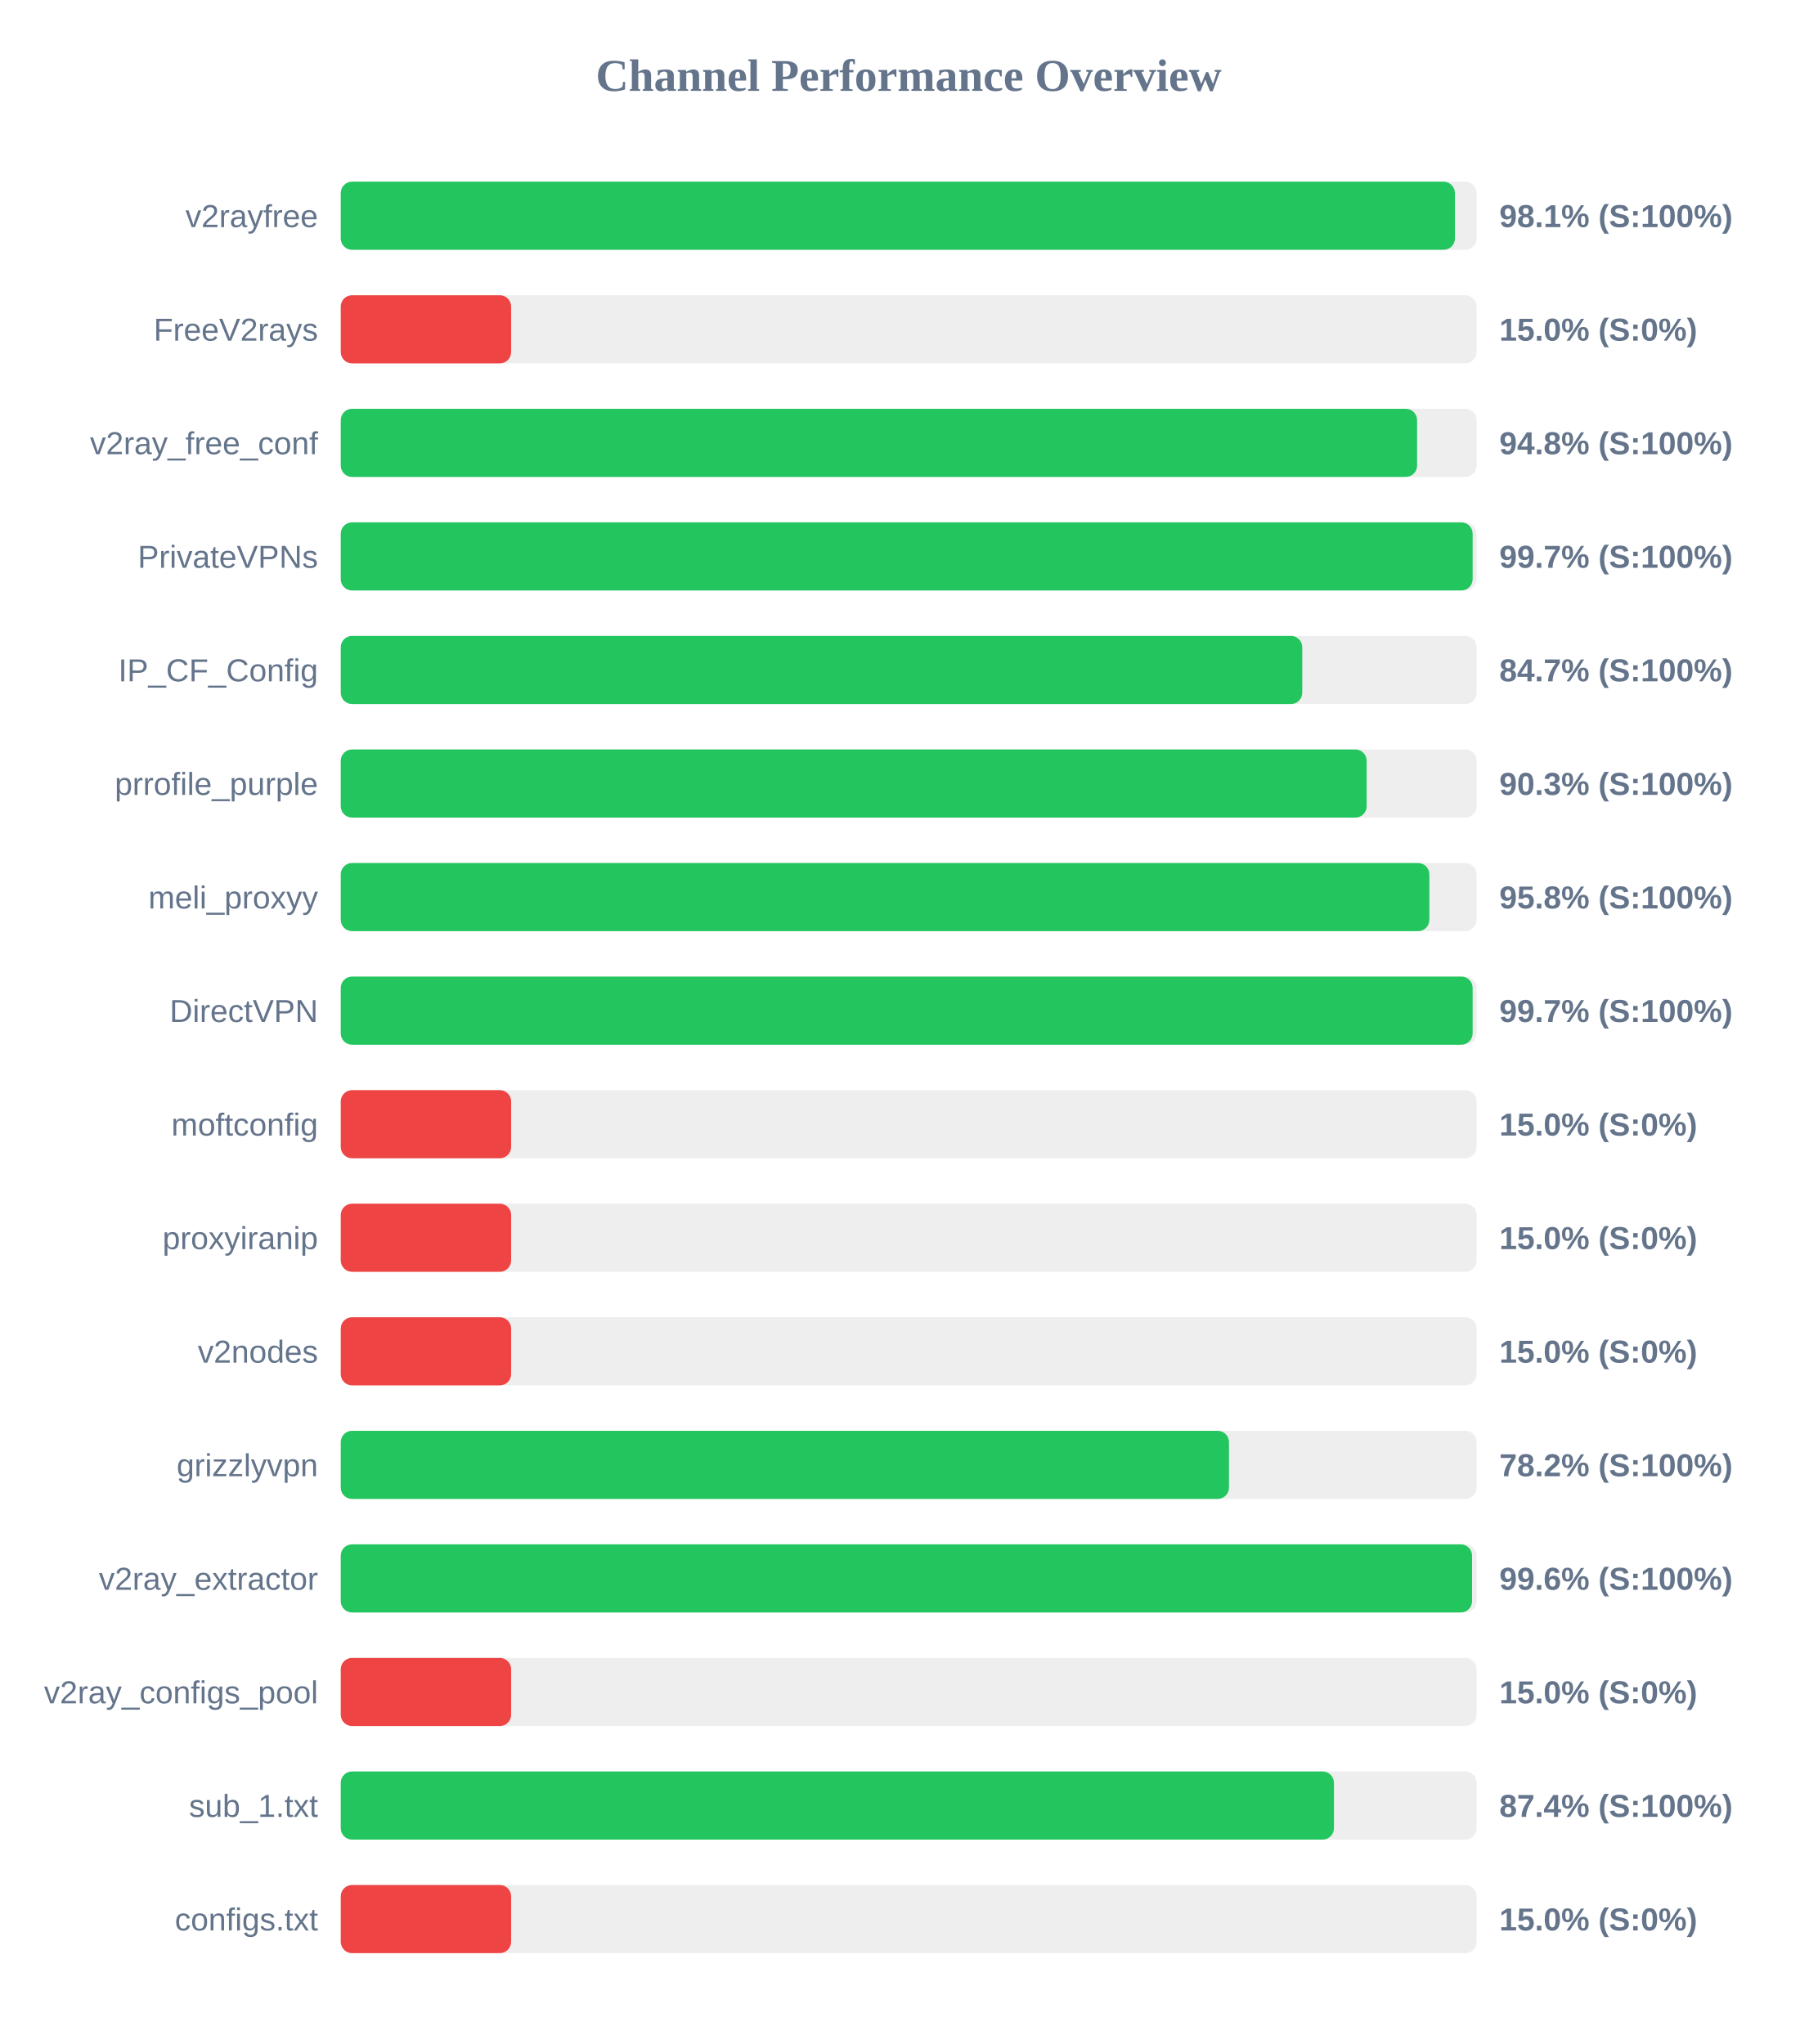
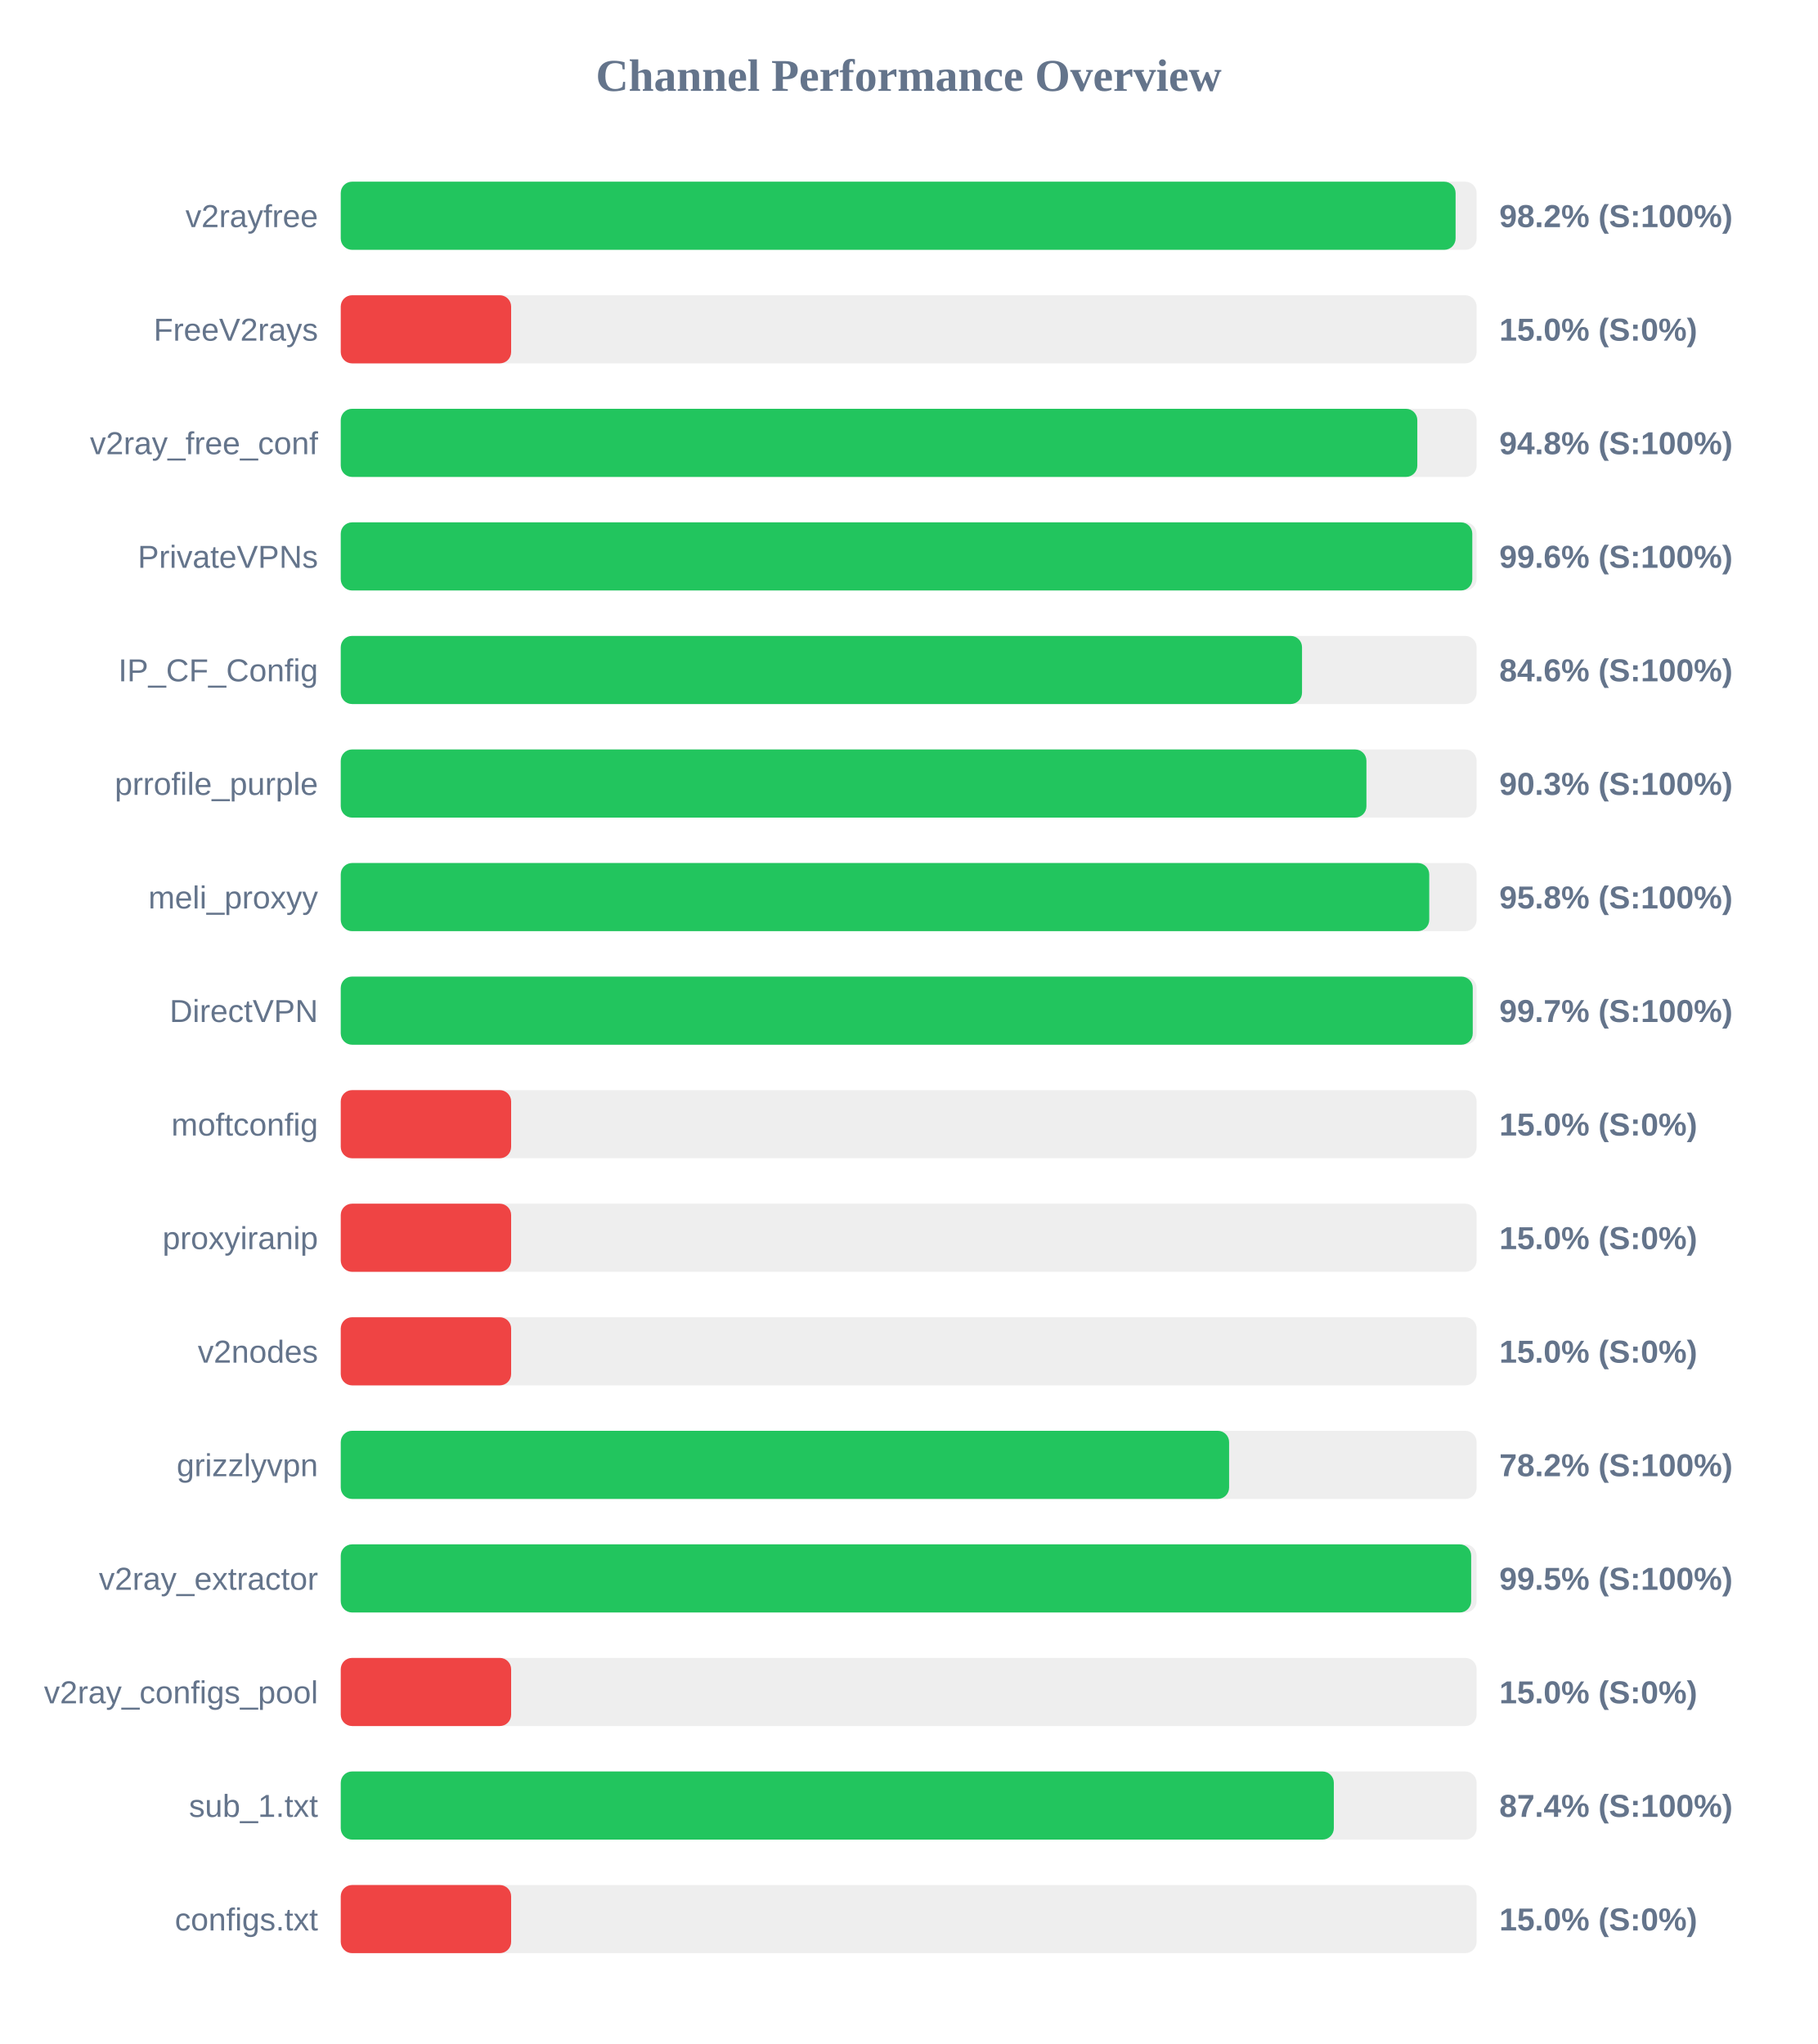
<svg xmlns="http://www.w3.org/2000/svg" width="800" height="900" version="1.1">
  <style>
        .row { font: 14px Arial; fill: #64748b; }
        .score { font: bold 14px Arial; fill: #64748b; }
    </style>
  <text x="400" y="40" text-anchor="middle" font-size="20px" font-weight="bold" fill="#64748b">Channel Performance Overview</text>
  <rect x="150" y="80" width="500" height="30" fill="#eee" rx="5" />
-   <rect x="150" y="80" width="490.45" height="30" fill="#22c55e" rx="5" />
+   <rect x="150" y="80" width="490.75" height="30" fill="#22c55e" rx="5" />
  <text x="140" y="100" text-anchor="end" class="row">v2rayfree</text>
-   <text x="660" y="100" text-anchor="start" class="score">98.1% (S:100%)</text>
+   <text x="660" y="100" text-anchor="start" class="score">98.2% (S:100%)</text>
  <rect x="150" y="130" width="500" height="30" fill="#eee" rx="5" />
  <rect x="150" y="130" width="75.0" height="30" fill="#ef4444" rx="5" />
  <text x="140" y="150" text-anchor="end" class="row">FreeV2rays</text>
  <text x="660" y="150" text-anchor="start" class="score">15.0% (S:0%)</text>
  <rect x="150" y="180" width="500" height="30" fill="#eee" rx="5" />
-   <rect x="150" y="180" width="473.8" height="30" fill="#22c55e" rx="5" />
+   <rect x="150" y="180" width="473.9" height="30" fill="#22c55e" rx="5" />
  <text x="140" y="200" text-anchor="end" class="row">v2ray_free_conf</text>
  <text x="660" y="200" text-anchor="start" class="score">94.8% (S:100%)</text>
  <rect x="150" y="230" width="500" height="30" fill="#eee" rx="5" />
-   <rect x="150" y="230" width="498.25" height="30" fill="#22c55e" rx="5" />
+   <rect x="150" y="230" width="498.1" height="30" fill="#22c55e" rx="5" />
  <text x="140" y="250" text-anchor="end" class="row">PrivateVPNs</text>
-   <text x="660" y="250" text-anchor="start" class="score">99.7% (S:100%)</text>
+   <text x="660" y="250" text-anchor="start" class="score">99.6% (S:100%)</text>
  <rect x="150" y="280" width="500" height="30" fill="#eee" rx="5" />
-   <rect x="150" y="280" width="423.25" height="30" fill="#22c55e" rx="5" />
+   <rect x="150" y="280" width="423.15" height="30" fill="#22c55e" rx="5" />
  <text x="140" y="300" text-anchor="end" class="row">IP_CF_Config</text>
-   <text x="660" y="300" text-anchor="start" class="score">84.7% (S:100%)</text>
+   <text x="660" y="300" text-anchor="start" class="score">84.6% (S:100%)</text>
  <rect x="150" y="330" width="500" height="30" fill="#eee" rx="5" />
-   <rect x="150" y="330" width="451.6" height="30" fill="#22c55e" rx="5" />
+   <rect x="150" y="330" width="451.5" height="30" fill="#22c55e" rx="5" />
  <text x="140" y="350" text-anchor="end" class="row">prrofile_purple</text>
  <text x="660" y="350" text-anchor="start" class="score">90.3% (S:100%)</text>
  <rect x="150" y="380" width="500" height="30" fill="#eee" rx="5" />
-   <rect x="150" y="380" width="479.2" height="30" fill="#22c55e" rx="5" />
+   <rect x="150" y="380" width="479.15" height="30" fill="#22c55e" rx="5" />
  <text x="140" y="400" text-anchor="end" class="row">meli_proxyy</text>
  <text x="660" y="400" text-anchor="start" class="score">95.8% (S:100%)</text>
  <rect x="150" y="430" width="500" height="30" fill="#eee" rx="5" />
-   <rect x="150" y="430" width="498.25" height="30" fill="#22c55e" rx="5" />
+   <rect x="150" y="430" width="498.3" height="30" fill="#22c55e" rx="5" />
  <text x="140" y="450" text-anchor="end" class="row">DirectVPN</text>
  <text x="660" y="450" text-anchor="start" class="score">99.7% (S:100%)</text>
  <rect x="150" y="480" width="500" height="30" fill="#eee" rx="5" />
  <rect x="150" y="480" width="75.0" height="30" fill="#ef4444" rx="5" />
  <text x="140" y="500" text-anchor="end" class="row">moftconfig</text>
  <text x="660" y="500" text-anchor="start" class="score">15.0% (S:0%)</text>
  <rect x="150" y="530" width="500" height="30" fill="#eee" rx="5" />
  <rect x="150" y="530" width="75.0" height="30" fill="#ef4444" rx="5" />
  <text x="140" y="550" text-anchor="end" class="row">proxyiranip</text>
  <text x="660" y="550" text-anchor="start" class="score">15.0% (S:0%)</text>
  <rect x="150" y="580" width="500" height="30" fill="#eee" rx="5" />
  <rect x="150" y="580" width="75.0" height="30" fill="#ef4444" rx="5" />
  <text x="140" y="600" text-anchor="end" class="row">v2nodes</text>
  <text x="660" y="600" text-anchor="start" class="score">15.0% (S:0%)</text>
  <rect x="150" y="630" width="500" height="30" fill="#eee" rx="5" />
-   <rect x="150" y="630" width="391.0" height="30" fill="#22c55e" rx="5" />
+   <rect x="150" y="630" width="391.05" height="30" fill="#22c55e" rx="5" />
  <text x="140" y="650" text-anchor="end" class="row">grizzlyvpn</text>
  <text x="660" y="650" text-anchor="start" class="score">78.2% (S:100%)</text>
  <rect x="150" y="680" width="500" height="30" fill="#eee" rx="5" />
-   <rect x="150" y="680" width="498.0" height="30" fill="#22c55e" rx="5" />
+   <rect x="150" y="680" width="497.6" height="30" fill="#22c55e" rx="5" />
  <text x="140" y="700" text-anchor="end" class="row">v2ray_extractor</text>
-   <text x="660" y="700" text-anchor="start" class="score">99.6% (S:100%)</text>
+   <text x="660" y="700" text-anchor="start" class="score">99.5% (S:100%)</text>
  <rect x="150" y="730" width="500" height="30" fill="#eee" rx="5" />
  <rect x="150" y="730" width="75.0" height="30" fill="#ef4444" rx="5" />
  <text x="140" y="750" text-anchor="end" class="row">v2ray_configs_pool</text>
  <text x="660" y="750" text-anchor="start" class="score">15.0% (S:0%)</text>
  <rect x="150" y="780" width="500" height="30" fill="#eee" rx="5" />
-   <rect x="150" y="780" width="437.2" height="30" fill="#22c55e" rx="5" />
+   <rect x="150" y="780" width="437.15" height="30" fill="#22c55e" rx="5" />
  <text x="140" y="800" text-anchor="end" class="row">sub_1.txt</text>
  <text x="660" y="800" text-anchor="start" class="score">87.4% (S:100%)</text>
  <rect x="150" y="830" width="500" height="30" fill="#eee" rx="5" />
  <rect x="150" y="830" width="75.0" height="30" fill="#ef4444" rx="5" />
  <text x="140" y="850" text-anchor="end" class="row">configs.txt</text>
  <text x="660" y="850" text-anchor="start" class="score">15.0% (S:0%)</text>
</svg>
